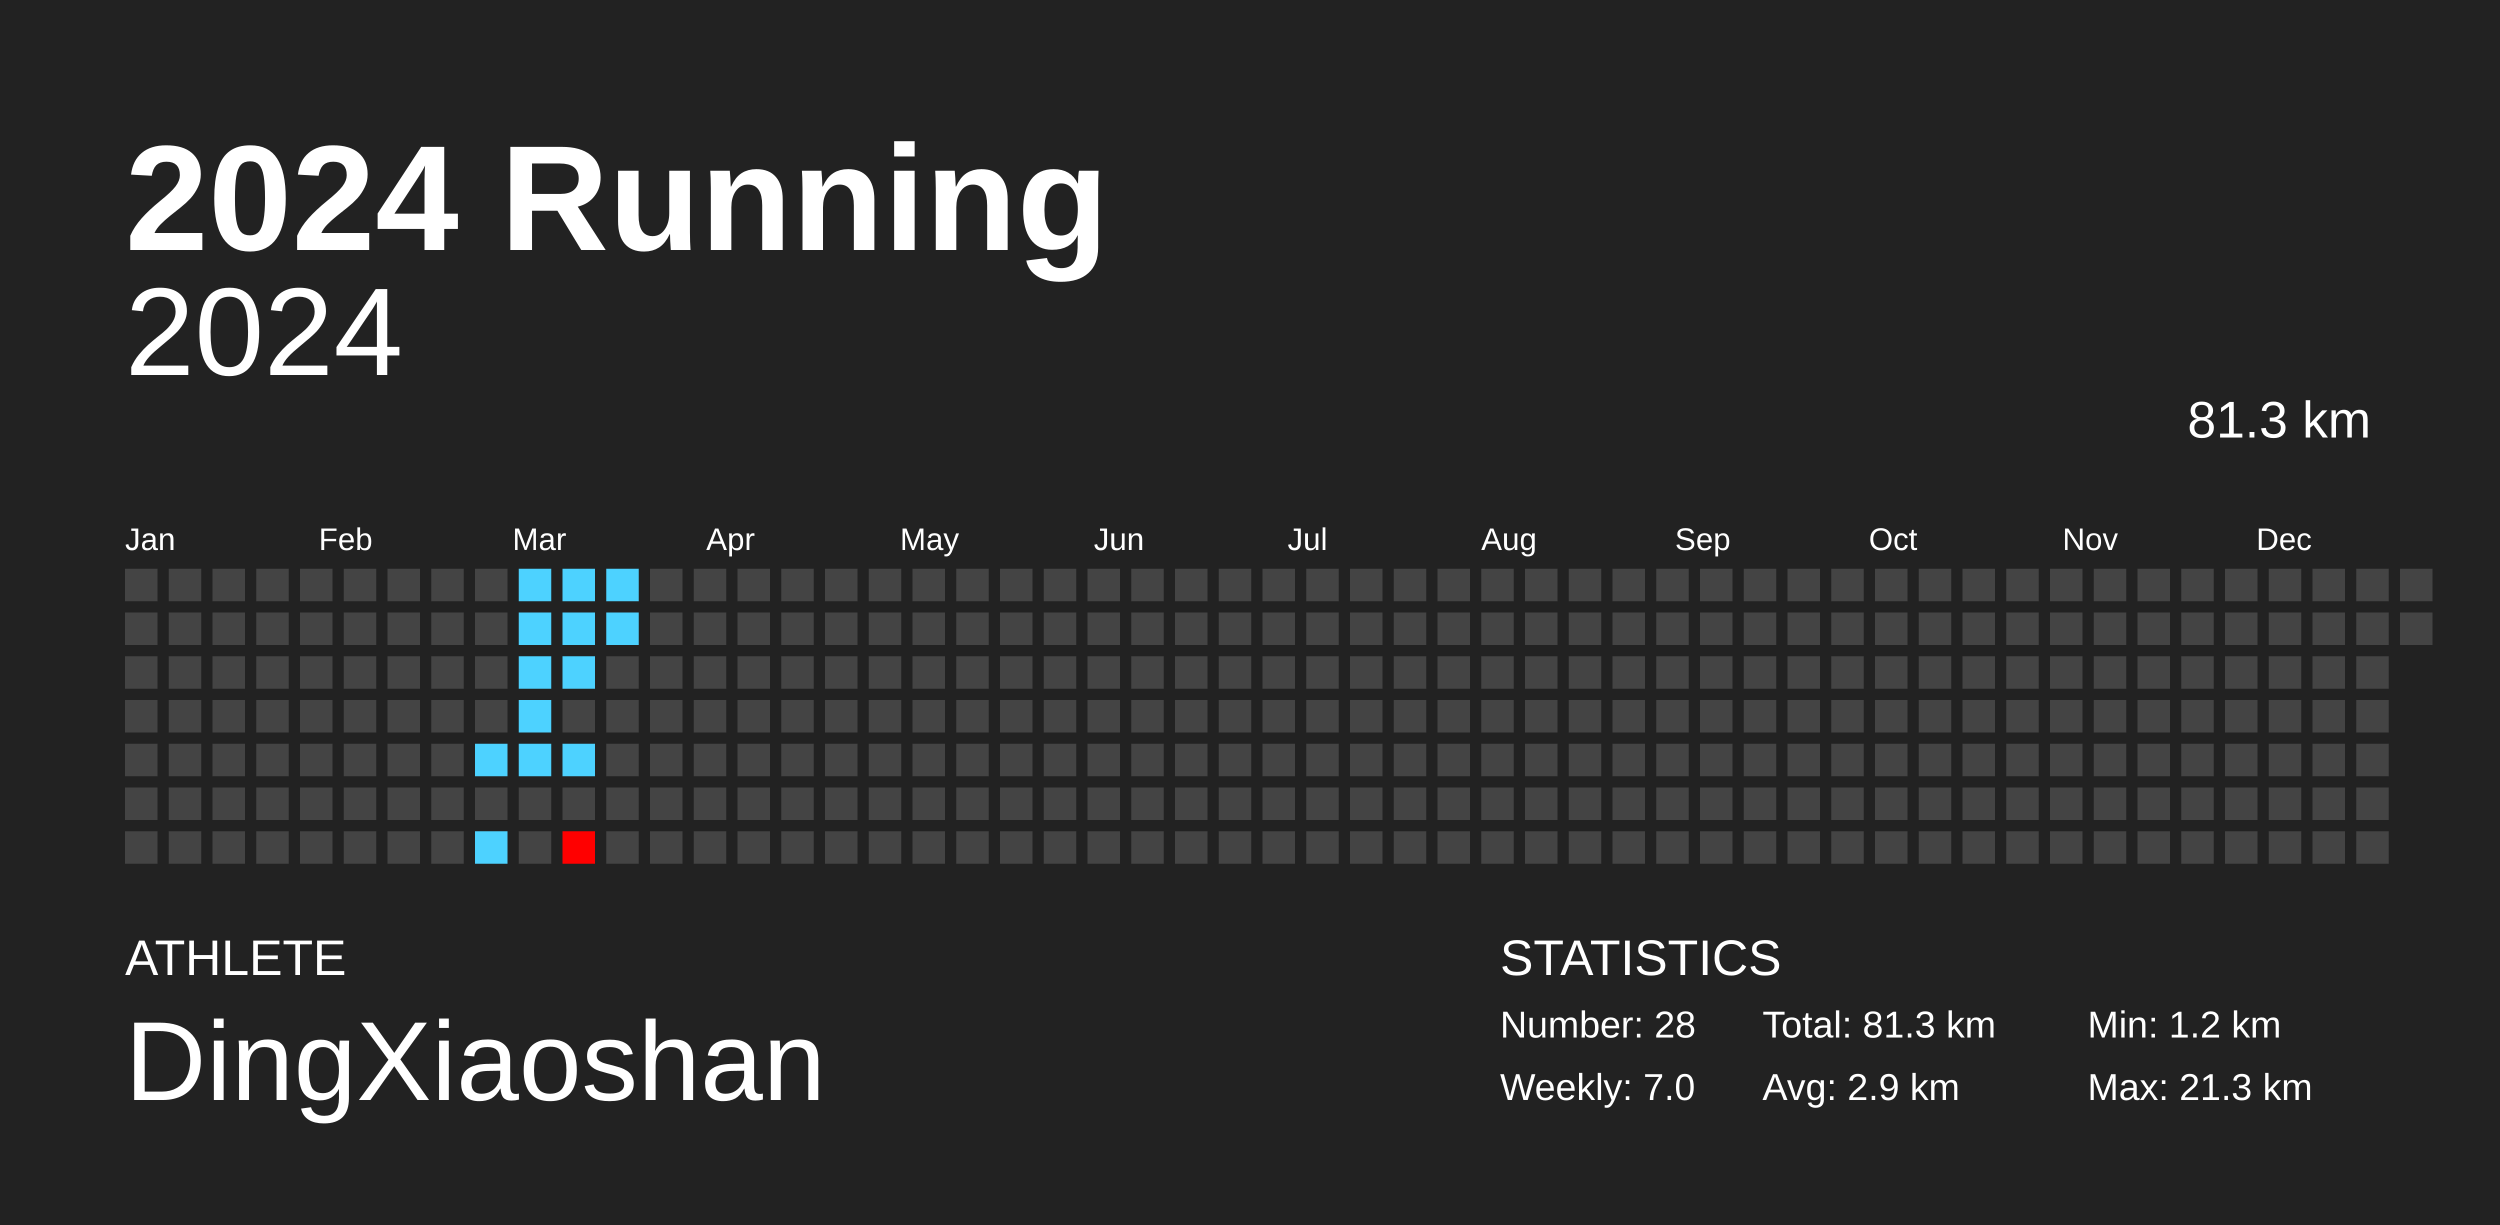
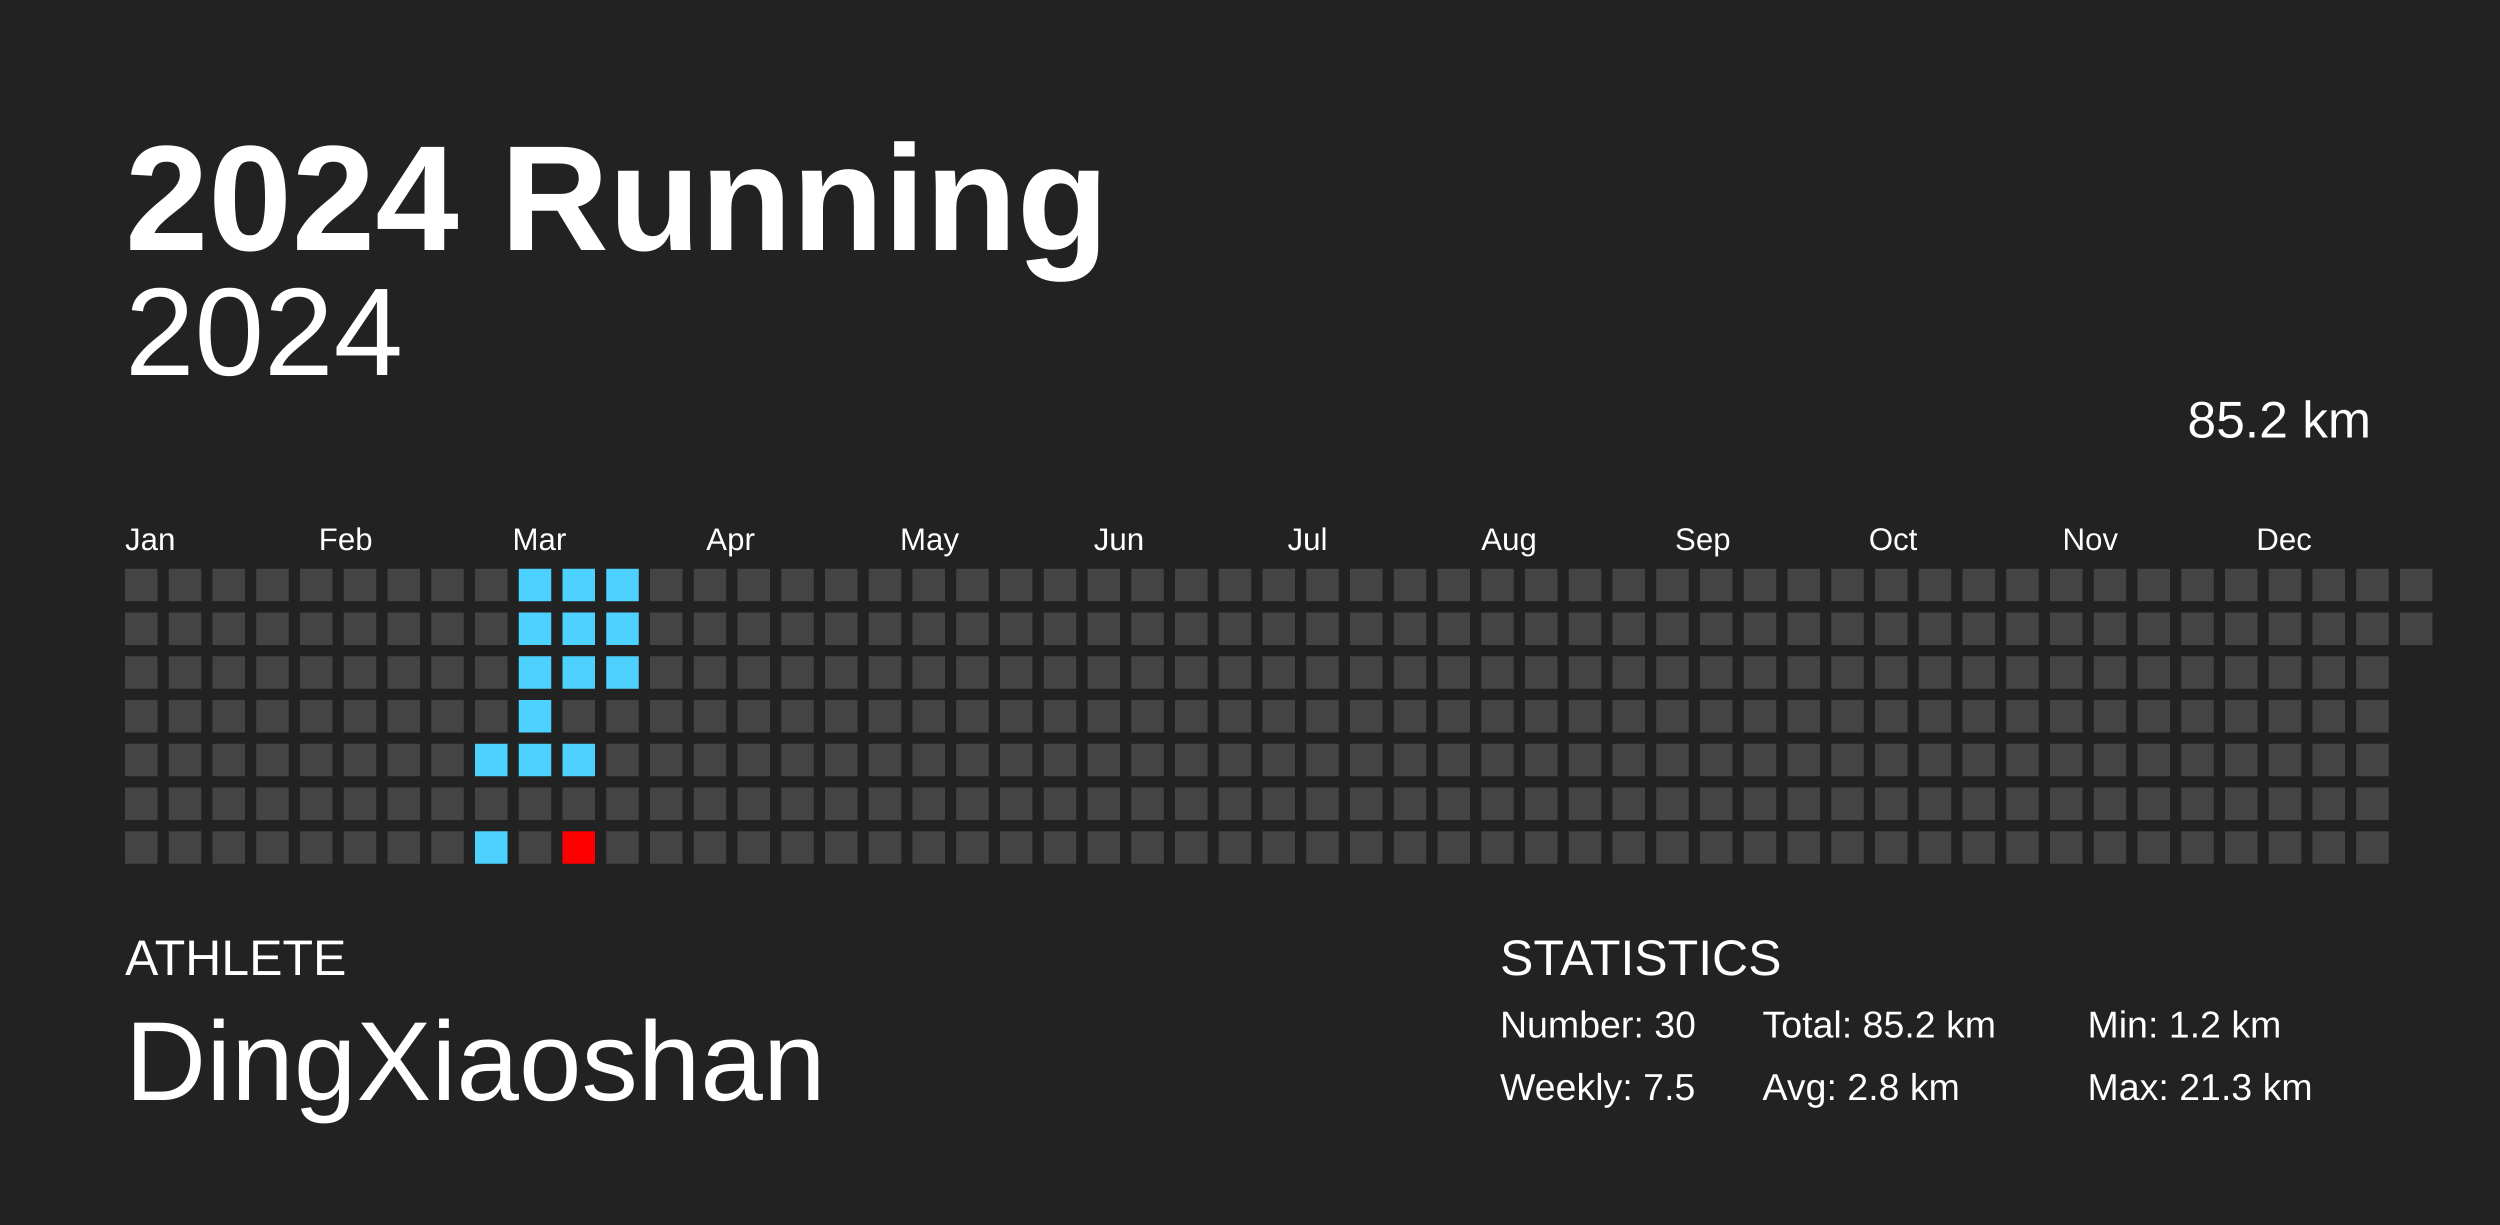
<svg xmlns="http://www.w3.org/2000/svg" baseProfile="full" height="98mm" version="1.1" viewBox="0,0,200,98" width="200mm">
  <defs />
  <rect fill="#222222" height="98" width="200" x="0" y="0" />
  <text fill="#FFFFFF" style="font-size:12px; font-family:Arial; font-weight:bold;" x="10" y="20">2024 Running</text>
  <text fill="#FFFFFF" style="font-size:4px; font-family:Arial" x="10" y="78">ATHLETE</text>
  <text fill="#FFFFFF" style="font-size:9px; font-family:Arial" x="10" y="88">DingXiaoshan</text>
  <text fill="#FFFFFF" style="font-size:4px; font-family:Arial" x="120" y="78">STATISTICS</text>
-   <text fill="#FFFFFF" style="font-size:3px; font-family:Arial" x="120" y="83">Number: 28</text>
-   <text fill="#FFFFFF" style="font-size:3px; font-family:Arial" x="120" y="88">Weekly: 7.0</text>
-   <text fill="#FFFFFF" style="font-size:3px; font-family:Arial" x="141" y="83">Total: 81.3 km</text>
-   <text fill="#FFFFFF" style="font-size:3px; font-family:Arial" x="141" y="88">Avg: 2.9 km</text>
+   <text fill="#FFFFFF" style="font-size:3px; font-family:Arial" x="120" y="83">Number: 30</text>
+   <text fill="#FFFFFF" style="font-size:3px; font-family:Arial" x="120" y="88">Weekly: 7.5</text>
+   <text fill="#FFFFFF" style="font-size:3px; font-family:Arial" x="141" y="83">Total: 85.2 km</text>
+   <text fill="#FFFFFF" style="font-size:3px; font-family:Arial" x="141" y="88">Avg: 2.8 km</text>
  <text fill="#FFFFFF" style="font-size:3px; font-family:Arial" x="167" y="83">Min: 1.2 km</text>
  <text fill="#FFFFFF" style="font-size:3px; font-family:Arial" x="167" y="88">Max: 21.3 km</text>
  <text alignment-baseline="hanging" fill="#FFFFFF" style="font-size:10.0px; font-family:Arial;" x="10" y="30">2024</text>
-   <text alignment-baseline="hanging" fill="#FFFFFF" style="font-size:4.125px; font-family:Arial;" x="175" y="35">81.3 km</text>
+   <text alignment-baseline="hanging" fill="#FFFFFF" style="font-size:4.125px; font-family:Arial;" x="175" y="35">85.2 km</text>
  <text fill="#FFFFFF" style="font-size:2.5px; font-family:Arial" x="10.0" y="44">Jan</text>
  <text fill="#FFFFFF" style="font-size:2.5px; font-family:Arial" x="25.5" y="44">Feb</text>
  <text fill="#FFFFFF" style="font-size:2.5px; font-family:Arial" x="41.0" y="44">Mar</text>
  <text fill="#FFFFFF" style="font-size:2.5px; font-family:Arial" x="56.5" y="44">Apr</text>
  <text fill="#FFFFFF" style="font-size:2.5px; font-family:Arial" x="72.0" y="44">May</text>
  <text fill="#FFFFFF" style="font-size:2.5px; font-family:Arial" x="87.5" y="44">Jun</text>
  <text fill="#FFFFFF" style="font-size:2.5px; font-family:Arial" x="103.0" y="44">Jul</text>
  <text fill="#FFFFFF" style="font-size:2.5px; font-family:Arial" x="118.5" y="44">Aug</text>
  <text fill="#FFFFFF" style="font-size:2.5px; font-family:Arial" x="134.0" y="44">Sep</text>
  <text fill="#FFFFFF" style="font-size:2.5px; font-family:Arial" x="149.5" y="44">Oct</text>
  <text fill="#FFFFFF" style="font-size:2.5px; font-family:Arial" x="165.0" y="44">Nov</text>
  <text fill="#FFFFFF" style="font-size:2.5px; font-family:Arial" x="180.5" y="44">Dec</text>
  <rect fill="#444444" height="2.6" width="2.6" x="10.0" y="45.5" />
  <rect fill="#444444" height="2.6" width="2.6" x="10.0" y="49.0" />
  <rect fill="#444444" height="2.6" width="2.6" x="10.0" y="52.5" />
  <rect fill="#444444" height="2.6" width="2.6" x="10.0" y="56.0" />
  <rect fill="#444444" height="2.6" width="2.6" x="10.0" y="59.5" />
  <rect fill="#444444" height="2.6" width="2.6" x="10.0" y="63.0" />
  <rect fill="#444444" height="2.6" width="2.6" x="10.0" y="66.5" />
  <rect fill="#444444" height="2.6" width="2.6" x="13.5" y="45.5" />
  <rect fill="#444444" height="2.6" width="2.6" x="13.5" y="49.0" />
  <rect fill="#444444" height="2.6" width="2.6" x="13.5" y="52.5" />
  <rect fill="#444444" height="2.6" width="2.6" x="13.5" y="56.0" />
  <rect fill="#444444" height="2.6" width="2.6" x="13.5" y="59.5" />
  <rect fill="#444444" height="2.6" width="2.6" x="13.5" y="63.0" />
  <rect fill="#444444" height="2.6" width="2.6" x="13.5" y="66.5" />
  <rect fill="#444444" height="2.6" width="2.6" x="17.0" y="45.5" />
  <rect fill="#444444" height="2.6" width="2.6" x="17.0" y="49.0" />
  <rect fill="#444444" height="2.6" width="2.6" x="17.0" y="52.5" />
  <rect fill="#444444" height="2.6" width="2.6" x="17.0" y="56.0" />
  <rect fill="#444444" height="2.6" width="2.6" x="17.0" y="59.5" />
  <rect fill="#444444" height="2.6" width="2.6" x="17.0" y="63.0" />
  <rect fill="#444444" height="2.6" width="2.6" x="17.0" y="66.5" />
  <rect fill="#444444" height="2.6" width="2.6" x="20.5" y="45.5" />
  <rect fill="#444444" height="2.6" width="2.6" x="20.5" y="49.0" />
  <rect fill="#444444" height="2.6" width="2.6" x="20.5" y="52.5" />
  <rect fill="#444444" height="2.6" width="2.6" x="20.5" y="56.0" />
  <rect fill="#444444" height="2.6" width="2.6" x="20.5" y="59.5" />
  <rect fill="#444444" height="2.6" width="2.6" x="20.5" y="63.0" />
  <rect fill="#444444" height="2.6" width="2.6" x="20.5" y="66.5" />
  <rect fill="#444444" height="2.6" width="2.6" x="24.0" y="45.5" />
  <rect fill="#444444" height="2.6" width="2.6" x="24.0" y="49.0" />
  <rect fill="#444444" height="2.6" width="2.6" x="24.0" y="52.5" />
  <rect fill="#444444" height="2.6" width="2.6" x="24.0" y="56.0" />
  <rect fill="#444444" height="2.6" width="2.6" x="24.0" y="59.5" />
  <rect fill="#444444" height="2.6" width="2.6" x="24.0" y="63.0" />
  <rect fill="#444444" height="2.6" width="2.6" x="24.0" y="66.5" />
  <rect fill="#444444" height="2.6" width="2.6" x="27.5" y="45.5" />
  <rect fill="#444444" height="2.6" width="2.6" x="27.5" y="49.0" />
  <rect fill="#444444" height="2.6" width="2.6" x="27.5" y="52.5" />
  <rect fill="#444444" height="2.6" width="2.6" x="27.5" y="56.0" />
  <rect fill="#444444" height="2.6" width="2.6" x="27.5" y="59.5" />
  <rect fill="#444444" height="2.6" width="2.6" x="27.5" y="63.0" />
  <rect fill="#444444" height="2.6" width="2.6" x="27.5" y="66.5" />
  <rect fill="#444444" height="2.6" width="2.6" x="31.0" y="45.5" />
  <rect fill="#444444" height="2.6" width="2.6" x="31.0" y="49.0" />
  <rect fill="#444444" height="2.6" width="2.6" x="31.0" y="52.5" />
  <rect fill="#444444" height="2.6" width="2.6" x="31.0" y="56.0" />
  <rect fill="#444444" height="2.6" width="2.6" x="31.0" y="59.5" />
  <rect fill="#444444" height="2.6" width="2.6" x="31.0" y="63.0" />
  <rect fill="#444444" height="2.6" width="2.6" x="31.0" y="66.5" />
  <rect fill="#444444" height="2.6" width="2.6" x="34.5" y="45.5" />
  <rect fill="#444444" height="2.6" width="2.6" x="34.5" y="49.0" />
  <rect fill="#444444" height="2.6" width="2.6" x="34.5" y="52.5" />
  <rect fill="#444444" height="2.6" width="2.6" x="34.5" y="56.0" />
  <rect fill="#444444" height="2.6" width="2.6" x="34.5" y="59.5" />
  <rect fill="#444444" height="2.6" width="2.6" x="34.5" y="63.0" />
  <rect fill="#444444" height="2.6" width="2.6" x="34.5" y="66.5" />
  <rect fill="#444444" height="2.6" width="2.6" x="38.0" y="45.5" />
  <rect fill="#444444" height="2.6" width="2.6" x="38.0" y="49.0" />
  <rect fill="#444444" height="2.6" width="2.6" x="38.0" y="52.5" />
  <rect fill="#444444" height="2.6" width="2.6" x="38.0" y="56.0" />
  <rect fill="#4dd2ff" height="2.6" width="2.6" x="38.0" y="59.5" />
  <rect fill="#444444" height="2.6" width="2.6" x="38.0" y="63.0" />
  <rect fill="#4dd2ff" height="2.6" width="2.6" x="38.0" y="66.5" />
  <rect fill="#4dd2ff" height="2.6" width="2.6" x="41.5" y="45.5" />
  <rect fill="#4dd2ff" height="2.6" width="2.6" x="41.5" y="49.0" />
  <rect fill="#4dd2ff" height="2.6" width="2.6" x="41.5" y="52.5" />
  <rect fill="#4dd2ff" height="2.6" width="2.6" x="41.5" y="56.0" />
  <rect fill="#4dd2ff" height="2.6" width="2.6" x="41.5" y="59.5" />
  <rect fill="#444444" height="2.6" width="2.6" x="41.5" y="63.0" />
  <rect fill="#444444" height="2.6" width="2.6" x="41.5" y="66.5" />
  <rect fill="#4dd2ff" height="2.6" width="2.6" x="45.0" y="45.5" />
  <rect fill="#4dd2ff" height="2.6" width="2.6" x="45.0" y="49.0" />
  <rect fill="#4dd2ff" height="2.6" width="2.6" x="45.0" y="52.5" />
  <rect fill="#444444" height="2.6" width="2.6" x="45.0" y="56.0" />
  <rect fill="#4dd2ff" height="2.6" width="2.6" x="45.0" y="59.5" />
  <rect fill="#444444" height="2.6" width="2.6" x="45.0" y="63.0" />
  <rect fill="red" height="2.6" width="2.6" x="45.0" y="66.5" />
  <rect fill="#4dd2ff" height="2.6" width="2.6" x="48.5" y="45.5" />
  <rect fill="#4dd2ff" height="2.6" width="2.6" x="48.5" y="49.0" />
-   <rect fill="#444444" height="2.6" width="2.6" x="48.5" y="52.5" />
+   <rect fill="#4dd2ff" height="2.6" width="2.6" x="48.5" y="52.5" />
  <rect fill="#444444" height="2.6" width="2.6" x="48.5" y="56.0" />
  <rect fill="#444444" height="2.6" width="2.6" x="48.5" y="59.5" />
  <rect fill="#444444" height="2.6" width="2.6" x="48.5" y="63.0" />
  <rect fill="#444444" height="2.6" width="2.6" x="48.5" y="66.5" />
  <rect fill="#444444" height="2.6" width="2.6" x="52.0" y="45.5" />
  <rect fill="#444444" height="2.6" width="2.6" x="52.0" y="49.0" />
  <rect fill="#444444" height="2.6" width="2.6" x="52.0" y="52.5" />
  <rect fill="#444444" height="2.6" width="2.6" x="52.0" y="56.0" />
  <rect fill="#444444" height="2.6" width="2.6" x="52.0" y="59.5" />
  <rect fill="#444444" height="2.6" width="2.6" x="52.0" y="63.0" />
  <rect fill="#444444" height="2.6" width="2.6" x="52.0" y="66.5" />
  <rect fill="#444444" height="2.6" width="2.6" x="55.5" y="45.5" />
  <rect fill="#444444" height="2.6" width="2.6" x="55.5" y="49.0" />
  <rect fill="#444444" height="2.6" width="2.6" x="55.5" y="52.5" />
  <rect fill="#444444" height="2.6" width="2.6" x="55.5" y="56.0" />
  <rect fill="#444444" height="2.6" width="2.6" x="55.5" y="59.5" />
  <rect fill="#444444" height="2.6" width="2.6" x="55.5" y="63.0" />
  <rect fill="#444444" height="2.6" width="2.6" x="55.5" y="66.5" />
  <rect fill="#444444" height="2.6" width="2.6" x="59.0" y="45.5" />
  <rect fill="#444444" height="2.6" width="2.6" x="59.0" y="49.0" />
  <rect fill="#444444" height="2.6" width="2.6" x="59.0" y="52.5" />
  <rect fill="#444444" height="2.6" width="2.6" x="59.0" y="56.0" />
  <rect fill="#444444" height="2.6" width="2.6" x="59.0" y="59.5" />
  <rect fill="#444444" height="2.6" width="2.6" x="59.0" y="63.0" />
  <rect fill="#444444" height="2.6" width="2.6" x="59.0" y="66.5" />
  <rect fill="#444444" height="2.6" width="2.6" x="62.5" y="45.5" />
  <rect fill="#444444" height="2.6" width="2.6" x="62.5" y="49.0" />
  <rect fill="#444444" height="2.6" width="2.6" x="62.5" y="52.5" />
  <rect fill="#444444" height="2.6" width="2.6" x="62.5" y="56.0" />
  <rect fill="#444444" height="2.6" width="2.6" x="62.5" y="59.5" />
  <rect fill="#444444" height="2.6" width="2.6" x="62.5" y="63.0" />
  <rect fill="#444444" height="2.6" width="2.6" x="62.5" y="66.5" />
  <rect fill="#444444" height="2.6" width="2.6" x="66.0" y="45.5" />
  <rect fill="#444444" height="2.6" width="2.6" x="66.0" y="49.0" />
  <rect fill="#444444" height="2.6" width="2.6" x="66.0" y="52.5" />
  <rect fill="#444444" height="2.6" width="2.6" x="66.0" y="56.0" />
  <rect fill="#444444" height="2.6" width="2.6" x="66.0" y="59.5" />
  <rect fill="#444444" height="2.6" width="2.6" x="66.0" y="63.0" />
  <rect fill="#444444" height="2.6" width="2.6" x="66.0" y="66.5" />
  <rect fill="#444444" height="2.6" width="2.6" x="69.5" y="45.5" />
  <rect fill="#444444" height="2.6" width="2.6" x="69.5" y="49.0" />
  <rect fill="#444444" height="2.6" width="2.6" x="69.5" y="52.5" />
  <rect fill="#444444" height="2.6" width="2.6" x="69.5" y="56.0" />
  <rect fill="#444444" height="2.6" width="2.6" x="69.5" y="59.5" />
  <rect fill="#444444" height="2.6" width="2.6" x="69.5" y="63.0" />
  <rect fill="#444444" height="2.6" width="2.6" x="69.5" y="66.5" />
  <rect fill="#444444" height="2.6" width="2.6" x="73.0" y="45.5" />
  <rect fill="#444444" height="2.6" width="2.6" x="73.0" y="49.0" />
  <rect fill="#444444" height="2.6" width="2.6" x="73.0" y="52.5" />
  <rect fill="#444444" height="2.6" width="2.6" x="73.0" y="56.0" />
  <rect fill="#444444" height="2.6" width="2.6" x="73.0" y="59.5" />
  <rect fill="#444444" height="2.6" width="2.6" x="73.0" y="63.0" />
  <rect fill="#444444" height="2.6" width="2.6" x="73.0" y="66.5" />
  <rect fill="#444444" height="2.6" width="2.6" x="76.5" y="45.5" />
  <rect fill="#444444" height="2.6" width="2.6" x="76.5" y="49.0" />
  <rect fill="#444444" height="2.6" width="2.6" x="76.5" y="52.5" />
  <rect fill="#444444" height="2.6" width="2.6" x="76.5" y="56.0" />
  <rect fill="#444444" height="2.6" width="2.6" x="76.5" y="59.5" />
  <rect fill="#444444" height="2.6" width="2.6" x="76.5" y="63.0" />
  <rect fill="#444444" height="2.6" width="2.6" x="76.5" y="66.5" />
  <rect fill="#444444" height="2.6" width="2.6" x="80.0" y="45.5" />
  <rect fill="#444444" height="2.6" width="2.6" x="80.0" y="49.0" />
  <rect fill="#444444" height="2.6" width="2.6" x="80.0" y="52.5" />
  <rect fill="#444444" height="2.6" width="2.6" x="80.0" y="56.0" />
  <rect fill="#444444" height="2.6" width="2.6" x="80.0" y="59.5" />
  <rect fill="#444444" height="2.6" width="2.6" x="80.0" y="63.0" />
  <rect fill="#444444" height="2.6" width="2.6" x="80.0" y="66.5" />
  <rect fill="#444444" height="2.6" width="2.6" x="83.5" y="45.5" />
  <rect fill="#444444" height="2.6" width="2.6" x="83.5" y="49.0" />
  <rect fill="#444444" height="2.6" width="2.6" x="83.5" y="52.5" />
  <rect fill="#444444" height="2.6" width="2.6" x="83.5" y="56.0" />
  <rect fill="#444444" height="2.6" width="2.6" x="83.5" y="59.5" />
  <rect fill="#444444" height="2.6" width="2.6" x="83.5" y="63.0" />
  <rect fill="#444444" height="2.6" width="2.6" x="83.5" y="66.5" />
  <rect fill="#444444" height="2.6" width="2.6" x="87.0" y="45.5" />
  <rect fill="#444444" height="2.6" width="2.6" x="87.0" y="49.0" />
  <rect fill="#444444" height="2.6" width="2.6" x="87.0" y="52.5" />
  <rect fill="#444444" height="2.6" width="2.6" x="87.0" y="56.0" />
  <rect fill="#444444" height="2.6" width="2.6" x="87.0" y="59.5" />
  <rect fill="#444444" height="2.6" width="2.6" x="87.0" y="63.0" />
  <rect fill="#444444" height="2.6" width="2.6" x="87.0" y="66.5" />
  <rect fill="#444444" height="2.6" width="2.6" x="90.5" y="45.5" />
  <rect fill="#444444" height="2.6" width="2.6" x="90.5" y="49.0" />
  <rect fill="#444444" height="2.6" width="2.6" x="90.5" y="52.5" />
  <rect fill="#444444" height="2.6" width="2.6" x="90.5" y="56.0" />
  <rect fill="#444444" height="2.6" width="2.6" x="90.5" y="59.5" />
  <rect fill="#444444" height="2.6" width="2.6" x="90.5" y="63.0" />
  <rect fill="#444444" height="2.6" width="2.6" x="90.5" y="66.5" />
  <rect fill="#444444" height="2.6" width="2.6" x="94.0" y="45.5" />
  <rect fill="#444444" height="2.6" width="2.6" x="94.0" y="49.0" />
  <rect fill="#444444" height="2.6" width="2.6" x="94.0" y="52.5" />
  <rect fill="#444444" height="2.6" width="2.6" x="94.0" y="56.0" />
  <rect fill="#444444" height="2.6" width="2.6" x="94.0" y="59.5" />
  <rect fill="#444444" height="2.6" width="2.6" x="94.0" y="63.0" />
  <rect fill="#444444" height="2.6" width="2.6" x="94.0" y="66.5" />
  <rect fill="#444444" height="2.6" width="2.6" x="97.5" y="45.5" />
  <rect fill="#444444" height="2.6" width="2.6" x="97.5" y="49.0" />
  <rect fill="#444444" height="2.6" width="2.6" x="97.5" y="52.5" />
  <rect fill="#444444" height="2.6" width="2.6" x="97.5" y="56.0" />
  <rect fill="#444444" height="2.6" width="2.6" x="97.5" y="59.5" />
  <rect fill="#444444" height="2.6" width="2.6" x="97.5" y="63.0" />
  <rect fill="#444444" height="2.6" width="2.6" x="97.5" y="66.5" />
  <rect fill="#444444" height="2.6" width="2.6" x="101.0" y="45.5" />
  <rect fill="#444444" height="2.6" width="2.6" x="101.0" y="49.0" />
  <rect fill="#444444" height="2.6" width="2.6" x="101.0" y="52.5" />
  <rect fill="#444444" height="2.6" width="2.6" x="101.0" y="56.0" />
  <rect fill="#444444" height="2.6" width="2.6" x="101.0" y="59.5" />
  <rect fill="#444444" height="2.6" width="2.6" x="101.0" y="63.0" />
  <rect fill="#444444" height="2.6" width="2.6" x="101.0" y="66.5" />
  <rect fill="#444444" height="2.6" width="2.6" x="104.5" y="45.5" />
  <rect fill="#444444" height="2.6" width="2.6" x="104.5" y="49.0" />
  <rect fill="#444444" height="2.6" width="2.6" x="104.5" y="52.5" />
  <rect fill="#444444" height="2.6" width="2.6" x="104.5" y="56.0" />
  <rect fill="#444444" height="2.6" width="2.6" x="104.5" y="59.5" />
  <rect fill="#444444" height="2.6" width="2.6" x="104.5" y="63.0" />
  <rect fill="#444444" height="2.6" width="2.6" x="104.5" y="66.5" />
  <rect fill="#444444" height="2.6" width="2.6" x="108.0" y="45.5" />
  <rect fill="#444444" height="2.6" width="2.6" x="108.0" y="49.0" />
  <rect fill="#444444" height="2.6" width="2.6" x="108.0" y="52.5" />
  <rect fill="#444444" height="2.6" width="2.6" x="108.0" y="56.0" />
  <rect fill="#444444" height="2.6" width="2.6" x="108.0" y="59.5" />
  <rect fill="#444444" height="2.6" width="2.6" x="108.0" y="63.0" />
  <rect fill="#444444" height="2.6" width="2.6" x="108.0" y="66.5" />
  <rect fill="#444444" height="2.6" width="2.6" x="111.5" y="45.5" />
  <rect fill="#444444" height="2.6" width="2.6" x="111.5" y="49.0" />
  <rect fill="#444444" height="2.6" width="2.6" x="111.5" y="52.5" />
  <rect fill="#444444" height="2.6" width="2.6" x="111.5" y="56.0" />
  <rect fill="#444444" height="2.6" width="2.6" x="111.5" y="59.5" />
  <rect fill="#444444" height="2.6" width="2.6" x="111.5" y="63.0" />
  <rect fill="#444444" height="2.6" width="2.6" x="111.5" y="66.5" />
  <rect fill="#444444" height="2.6" width="2.6" x="115.0" y="45.5" />
  <rect fill="#444444" height="2.6" width="2.6" x="115.0" y="49.0" />
  <rect fill="#444444" height="2.6" width="2.6" x="115.0" y="52.5" />
  <rect fill="#444444" height="2.6" width="2.6" x="115.0" y="56.0" />
  <rect fill="#444444" height="2.6" width="2.6" x="115.0" y="59.5" />
  <rect fill="#444444" height="2.6" width="2.6" x="115.0" y="63.0" />
  <rect fill="#444444" height="2.6" width="2.6" x="115.0" y="66.5" />
  <rect fill="#444444" height="2.6" width="2.6" x="118.5" y="45.5" />
  <rect fill="#444444" height="2.6" width="2.6" x="118.5" y="49.0" />
  <rect fill="#444444" height="2.6" width="2.6" x="118.5" y="52.5" />
  <rect fill="#444444" height="2.6" width="2.6" x="118.5" y="56.0" />
  <rect fill="#444444" height="2.6" width="2.6" x="118.5" y="59.5" />
  <rect fill="#444444" height="2.6" width="2.6" x="118.5" y="63.0" />
  <rect fill="#444444" height="2.6" width="2.6" x="118.5" y="66.5" />
  <rect fill="#444444" height="2.6" width="2.6" x="122.0" y="45.5" />
  <rect fill="#444444" height="2.6" width="2.6" x="122.0" y="49.0" />
  <rect fill="#444444" height="2.6" width="2.6" x="122.0" y="52.5" />
  <rect fill="#444444" height="2.6" width="2.6" x="122.0" y="56.0" />
  <rect fill="#444444" height="2.6" width="2.6" x="122.0" y="59.5" />
  <rect fill="#444444" height="2.6" width="2.6" x="122.0" y="63.0" />
  <rect fill="#444444" height="2.6" width="2.6" x="122.0" y="66.5" />
  <rect fill="#444444" height="2.6" width="2.6" x="125.5" y="45.5" />
  <rect fill="#444444" height="2.6" width="2.6" x="125.5" y="49.0" />
  <rect fill="#444444" height="2.6" width="2.6" x="125.5" y="52.5" />
  <rect fill="#444444" height="2.6" width="2.6" x="125.5" y="56.0" />
  <rect fill="#444444" height="2.6" width="2.6" x="125.5" y="59.5" />
  <rect fill="#444444" height="2.6" width="2.6" x="125.5" y="63.0" />
  <rect fill="#444444" height="2.6" width="2.6" x="125.5" y="66.5" />
  <rect fill="#444444" height="2.6" width="2.6" x="129.0" y="45.5" />
  <rect fill="#444444" height="2.6" width="2.6" x="129.0" y="49.0" />
  <rect fill="#444444" height="2.6" width="2.6" x="129.0" y="52.5" />
  <rect fill="#444444" height="2.6" width="2.6" x="129.0" y="56.0" />
  <rect fill="#444444" height="2.6" width="2.6" x="129.0" y="59.5" />
  <rect fill="#444444" height="2.6" width="2.6" x="129.0" y="63.0" />
  <rect fill="#444444" height="2.6" width="2.6" x="129.0" y="66.5" />
  <rect fill="#444444" height="2.6" width="2.6" x="132.5" y="45.5" />
  <rect fill="#444444" height="2.6" width="2.6" x="132.5" y="49.0" />
  <rect fill="#444444" height="2.6" width="2.6" x="132.5" y="52.5" />
  <rect fill="#444444" height="2.6" width="2.6" x="132.5" y="56.0" />
  <rect fill="#444444" height="2.6" width="2.6" x="132.5" y="59.5" />
  <rect fill="#444444" height="2.6" width="2.6" x="132.5" y="63.0" />
  <rect fill="#444444" height="2.6" width="2.6" x="132.5" y="66.5" />
  <rect fill="#444444" height="2.6" width="2.6" x="136.0" y="45.5" />
  <rect fill="#444444" height="2.6" width="2.6" x="136.0" y="49.0" />
  <rect fill="#444444" height="2.6" width="2.6" x="136.0" y="52.5" />
  <rect fill="#444444" height="2.6" width="2.6" x="136.0" y="56.0" />
  <rect fill="#444444" height="2.6" width="2.6" x="136.0" y="59.5" />
  <rect fill="#444444" height="2.6" width="2.6" x="136.0" y="63.0" />
  <rect fill="#444444" height="2.6" width="2.6" x="136.0" y="66.5" />
  <rect fill="#444444" height="2.6" width="2.6" x="139.5" y="45.5" />
  <rect fill="#444444" height="2.6" width="2.6" x="139.5" y="49.0" />
  <rect fill="#444444" height="2.6" width="2.6" x="139.5" y="52.5" />
  <rect fill="#444444" height="2.6" width="2.6" x="139.5" y="56.0" />
  <rect fill="#444444" height="2.6" width="2.6" x="139.5" y="59.5" />
  <rect fill="#444444" height="2.6" width="2.6" x="139.5" y="63.0" />
  <rect fill="#444444" height="2.6" width="2.6" x="139.5" y="66.5" />
  <rect fill="#444444" height="2.6" width="2.6" x="143.0" y="45.5" />
  <rect fill="#444444" height="2.6" width="2.6" x="143.0" y="49.0" />
  <rect fill="#444444" height="2.6" width="2.6" x="143.0" y="52.5" />
  <rect fill="#444444" height="2.6" width="2.6" x="143.0" y="56.0" />
  <rect fill="#444444" height="2.6" width="2.6" x="143.0" y="59.5" />
  <rect fill="#444444" height="2.6" width="2.6" x="143.0" y="63.0" />
  <rect fill="#444444" height="2.6" width="2.6" x="143.0" y="66.5" />
  <rect fill="#444444" height="2.6" width="2.6" x="146.5" y="45.5" />
  <rect fill="#444444" height="2.6" width="2.6" x="146.5" y="49.0" />
  <rect fill="#444444" height="2.6" width="2.6" x="146.5" y="52.5" />
  <rect fill="#444444" height="2.6" width="2.6" x="146.5" y="56.0" />
  <rect fill="#444444" height="2.6" width="2.6" x="146.5" y="59.5" />
  <rect fill="#444444" height="2.6" width="2.6" x="146.5" y="63.0" />
  <rect fill="#444444" height="2.6" width="2.6" x="146.5" y="66.5" />
  <rect fill="#444444" height="2.6" width="2.6" x="150.0" y="45.5" />
  <rect fill="#444444" height="2.6" width="2.6" x="150.0" y="49.0" />
  <rect fill="#444444" height="2.6" width="2.6" x="150.0" y="52.5" />
  <rect fill="#444444" height="2.6" width="2.6" x="150.0" y="56.0" />
  <rect fill="#444444" height="2.6" width="2.6" x="150.0" y="59.5" />
  <rect fill="#444444" height="2.6" width="2.6" x="150.0" y="63.0" />
  <rect fill="#444444" height="2.6" width="2.6" x="150.0" y="66.5" />
  <rect fill="#444444" height="2.6" width="2.6" x="153.5" y="45.5" />
  <rect fill="#444444" height="2.6" width="2.6" x="153.5" y="49.0" />
  <rect fill="#444444" height="2.6" width="2.6" x="153.5" y="52.5" />
  <rect fill="#444444" height="2.6" width="2.6" x="153.5" y="56.0" />
  <rect fill="#444444" height="2.6" width="2.6" x="153.5" y="59.5" />
  <rect fill="#444444" height="2.6" width="2.6" x="153.5" y="63.0" />
  <rect fill="#444444" height="2.6" width="2.6" x="153.5" y="66.5" />
  <rect fill="#444444" height="2.6" width="2.6" x="157.0" y="45.5" />
  <rect fill="#444444" height="2.6" width="2.6" x="157.0" y="49.0" />
  <rect fill="#444444" height="2.6" width="2.6" x="157.0" y="52.5" />
  <rect fill="#444444" height="2.6" width="2.6" x="157.0" y="56.0" />
  <rect fill="#444444" height="2.6" width="2.6" x="157.0" y="59.5" />
  <rect fill="#444444" height="2.6" width="2.6" x="157.0" y="63.0" />
  <rect fill="#444444" height="2.6" width="2.6" x="157.0" y="66.5" />
  <rect fill="#444444" height="2.6" width="2.6" x="160.5" y="45.5" />
  <rect fill="#444444" height="2.6" width="2.6" x="160.5" y="49.0" />
  <rect fill="#444444" height="2.6" width="2.6" x="160.5" y="52.5" />
  <rect fill="#444444" height="2.6" width="2.6" x="160.5" y="56.0" />
  <rect fill="#444444" height="2.6" width="2.6" x="160.5" y="59.5" />
  <rect fill="#444444" height="2.6" width="2.6" x="160.5" y="63.0" />
  <rect fill="#444444" height="2.6" width="2.6" x="160.5" y="66.5" />
  <rect fill="#444444" height="2.6" width="2.6" x="164.0" y="45.5" />
  <rect fill="#444444" height="2.6" width="2.6" x="164.0" y="49.0" />
  <rect fill="#444444" height="2.6" width="2.6" x="164.0" y="52.5" />
  <rect fill="#444444" height="2.6" width="2.6" x="164.0" y="56.0" />
  <rect fill="#444444" height="2.6" width="2.6" x="164.0" y="59.5" />
  <rect fill="#444444" height="2.6" width="2.6" x="164.0" y="63.0" />
  <rect fill="#444444" height="2.6" width="2.6" x="164.0" y="66.5" />
  <rect fill="#444444" height="2.6" width="2.6" x="167.5" y="45.5" />
  <rect fill="#444444" height="2.6" width="2.6" x="167.5" y="49.0" />
  <rect fill="#444444" height="2.6" width="2.6" x="167.5" y="52.5" />
  <rect fill="#444444" height="2.6" width="2.6" x="167.5" y="56.0" />
  <rect fill="#444444" height="2.6" width="2.6" x="167.5" y="59.5" />
  <rect fill="#444444" height="2.6" width="2.6" x="167.5" y="63.0" />
  <rect fill="#444444" height="2.6" width="2.6" x="167.5" y="66.5" />
  <rect fill="#444444" height="2.6" width="2.6" x="171.0" y="45.5" />
  <rect fill="#444444" height="2.6" width="2.6" x="171.0" y="49.0" />
  <rect fill="#444444" height="2.6" width="2.6" x="171.0" y="52.5" />
  <rect fill="#444444" height="2.6" width="2.6" x="171.0" y="56.0" />
  <rect fill="#444444" height="2.6" width="2.6" x="171.0" y="59.5" />
  <rect fill="#444444" height="2.6" width="2.6" x="171.0" y="63.0" />
  <rect fill="#444444" height="2.6" width="2.6" x="171.0" y="66.5" />
  <rect fill="#444444" height="2.6" width="2.6" x="174.5" y="45.5" />
  <rect fill="#444444" height="2.6" width="2.6" x="174.5" y="49.0" />
  <rect fill="#444444" height="2.6" width="2.6" x="174.5" y="52.5" />
  <rect fill="#444444" height="2.6" width="2.6" x="174.5" y="56.0" />
  <rect fill="#444444" height="2.6" width="2.6" x="174.5" y="59.5" />
  <rect fill="#444444" height="2.6" width="2.6" x="174.5" y="63.0" />
  <rect fill="#444444" height="2.6" width="2.6" x="174.5" y="66.5" />
  <rect fill="#444444" height="2.6" width="2.6" x="178.0" y="45.5" />
  <rect fill="#444444" height="2.6" width="2.6" x="178.0" y="49.0" />
  <rect fill="#444444" height="2.6" width="2.6" x="178.0" y="52.5" />
  <rect fill="#444444" height="2.6" width="2.6" x="178.0" y="56.0" />
  <rect fill="#444444" height="2.6" width="2.6" x="178.0" y="59.5" />
  <rect fill="#444444" height="2.6" width="2.6" x="178.0" y="63.0" />
  <rect fill="#444444" height="2.6" width="2.6" x="178.0" y="66.5" />
  <rect fill="#444444" height="2.6" width="2.6" x="181.5" y="45.5" />
  <rect fill="#444444" height="2.6" width="2.6" x="181.5" y="49.0" />
  <rect fill="#444444" height="2.6" width="2.6" x="181.5" y="52.5" />
  <rect fill="#444444" height="2.6" width="2.6" x="181.5" y="56.0" />
  <rect fill="#444444" height="2.6" width="2.6" x="181.5" y="59.5" />
  <rect fill="#444444" height="2.6" width="2.6" x="181.5" y="63.0" />
  <rect fill="#444444" height="2.6" width="2.6" x="181.5" y="66.5" />
  <rect fill="#444444" height="2.6" width="2.6" x="185.0" y="45.5" />
  <rect fill="#444444" height="2.6" width="2.6" x="185.0" y="49.0" />
  <rect fill="#444444" height="2.6" width="2.6" x="185.0" y="52.5" />
  <rect fill="#444444" height="2.6" width="2.6" x="185.0" y="56.0" />
  <rect fill="#444444" height="2.6" width="2.6" x="185.0" y="59.5" />
  <rect fill="#444444" height="2.6" width="2.6" x="185.0" y="63.0" />
  <rect fill="#444444" height="2.6" width="2.6" x="185.0" y="66.5" />
  <rect fill="#444444" height="2.6" width="2.6" x="188.5" y="45.5" />
  <rect fill="#444444" height="2.6" width="2.6" x="188.5" y="49.0" />
  <rect fill="#444444" height="2.6" width="2.6" x="188.5" y="52.5" />
  <rect fill="#444444" height="2.6" width="2.6" x="188.5" y="56.0" />
  <rect fill="#444444" height="2.6" width="2.6" x="188.5" y="59.5" />
  <rect fill="#444444" height="2.6" width="2.6" x="188.5" y="63.0" />
  <rect fill="#444444" height="2.6" width="2.6" x="188.5" y="66.5" />
  <rect fill="#444444" height="2.6" width="2.6" x="192.0" y="45.5" />
  <rect fill="#444444" height="2.6" width="2.6" x="192.0" y="49.0" />
</svg>
